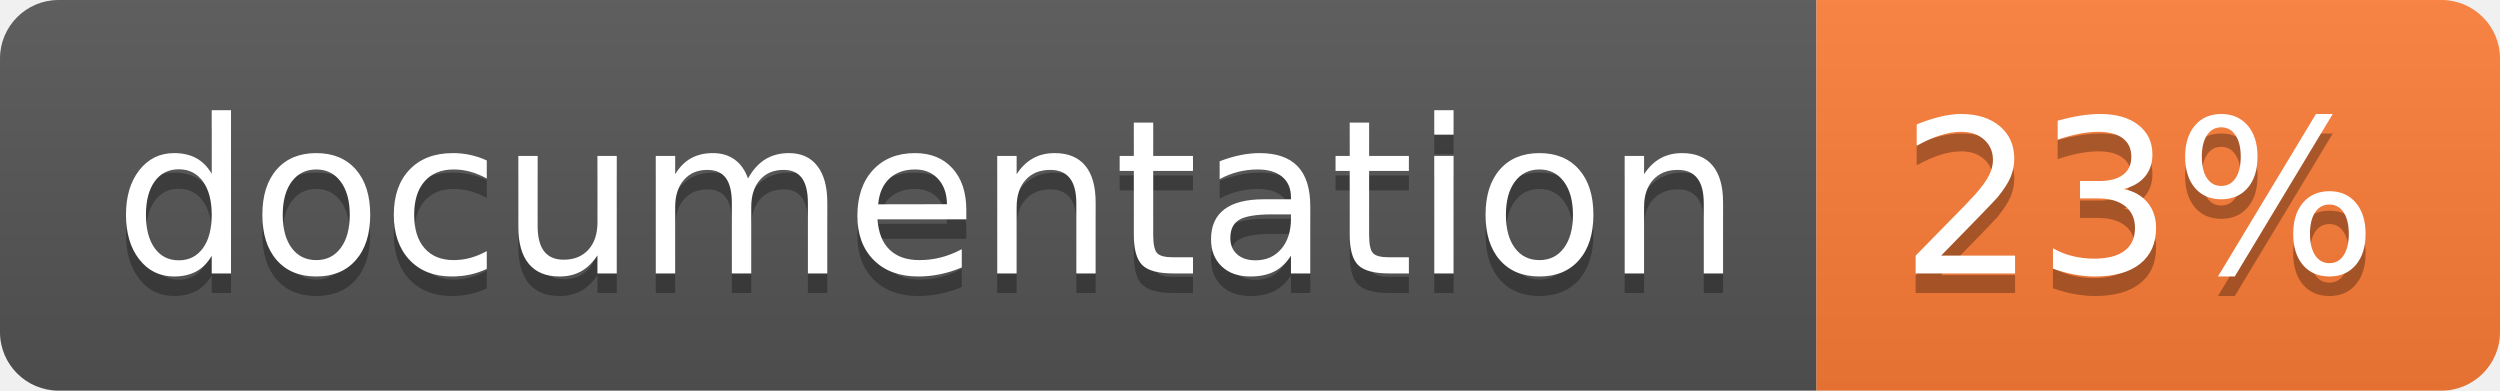
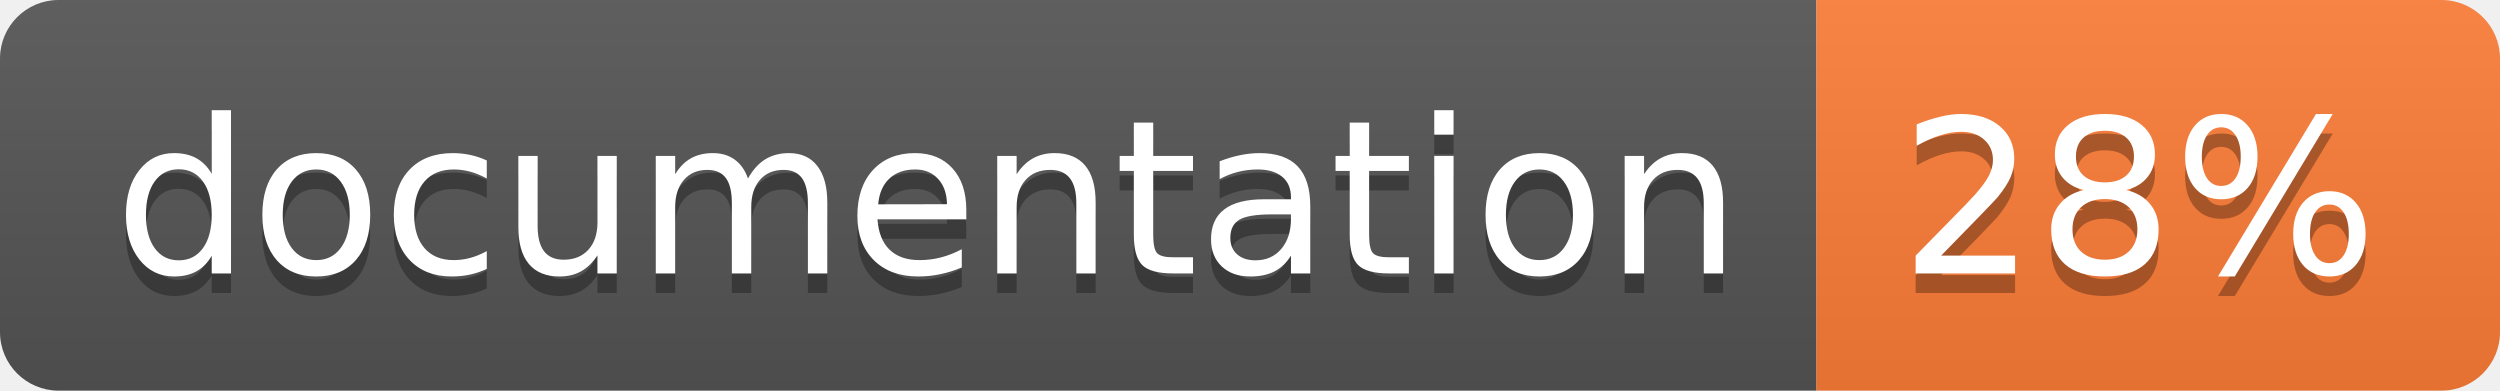
<svg xmlns="http://www.w3.org/2000/svg" width="128" height="20">
  <linearGradient id="b" x2="0" y2="100%">
    <stop offset="0" stop-color="#bbb" stop-opacity=".1" />
    <stop offset="1" stop-opacity=".1" />
  </linearGradient>
  <clipPath id="a">
    <rect width="128" height="20" rx="3" fill="#fff" />
  </clipPath>
  <g clip-path="url(#a)">
    <path fill="#555" d="M0 0h93v20H0z" />
    <path fill="#fe7d37" d="M93 0h35v20H93z" />
    <path fill="url(#b)" d="M0 0h128v20H0z" />
  </g>
  <g fill="#fff" text-anchor="middle" font-family="DejaVu Sans,Verdana,Geneva,sans-serif" font-size="110">
    <text x="475" y="150" fill="#010101" fill-opacity=".3" transform="scale(.1)" textLength="830">
      documentation
    </text>
    <text x="475" y="140" transform="scale(.1)" textLength="830">
      documentation
    </text>
    <text x="1095" y="150" fill="#010101" fill-opacity=".3" transform="scale(.1)" textLength="250">
-       23%
+       28%
    </text>
    <text x="1095" y="140" transform="scale(.1)" textLength="250">
-       23%
+       28%
    </text>
  </g>
</svg>
